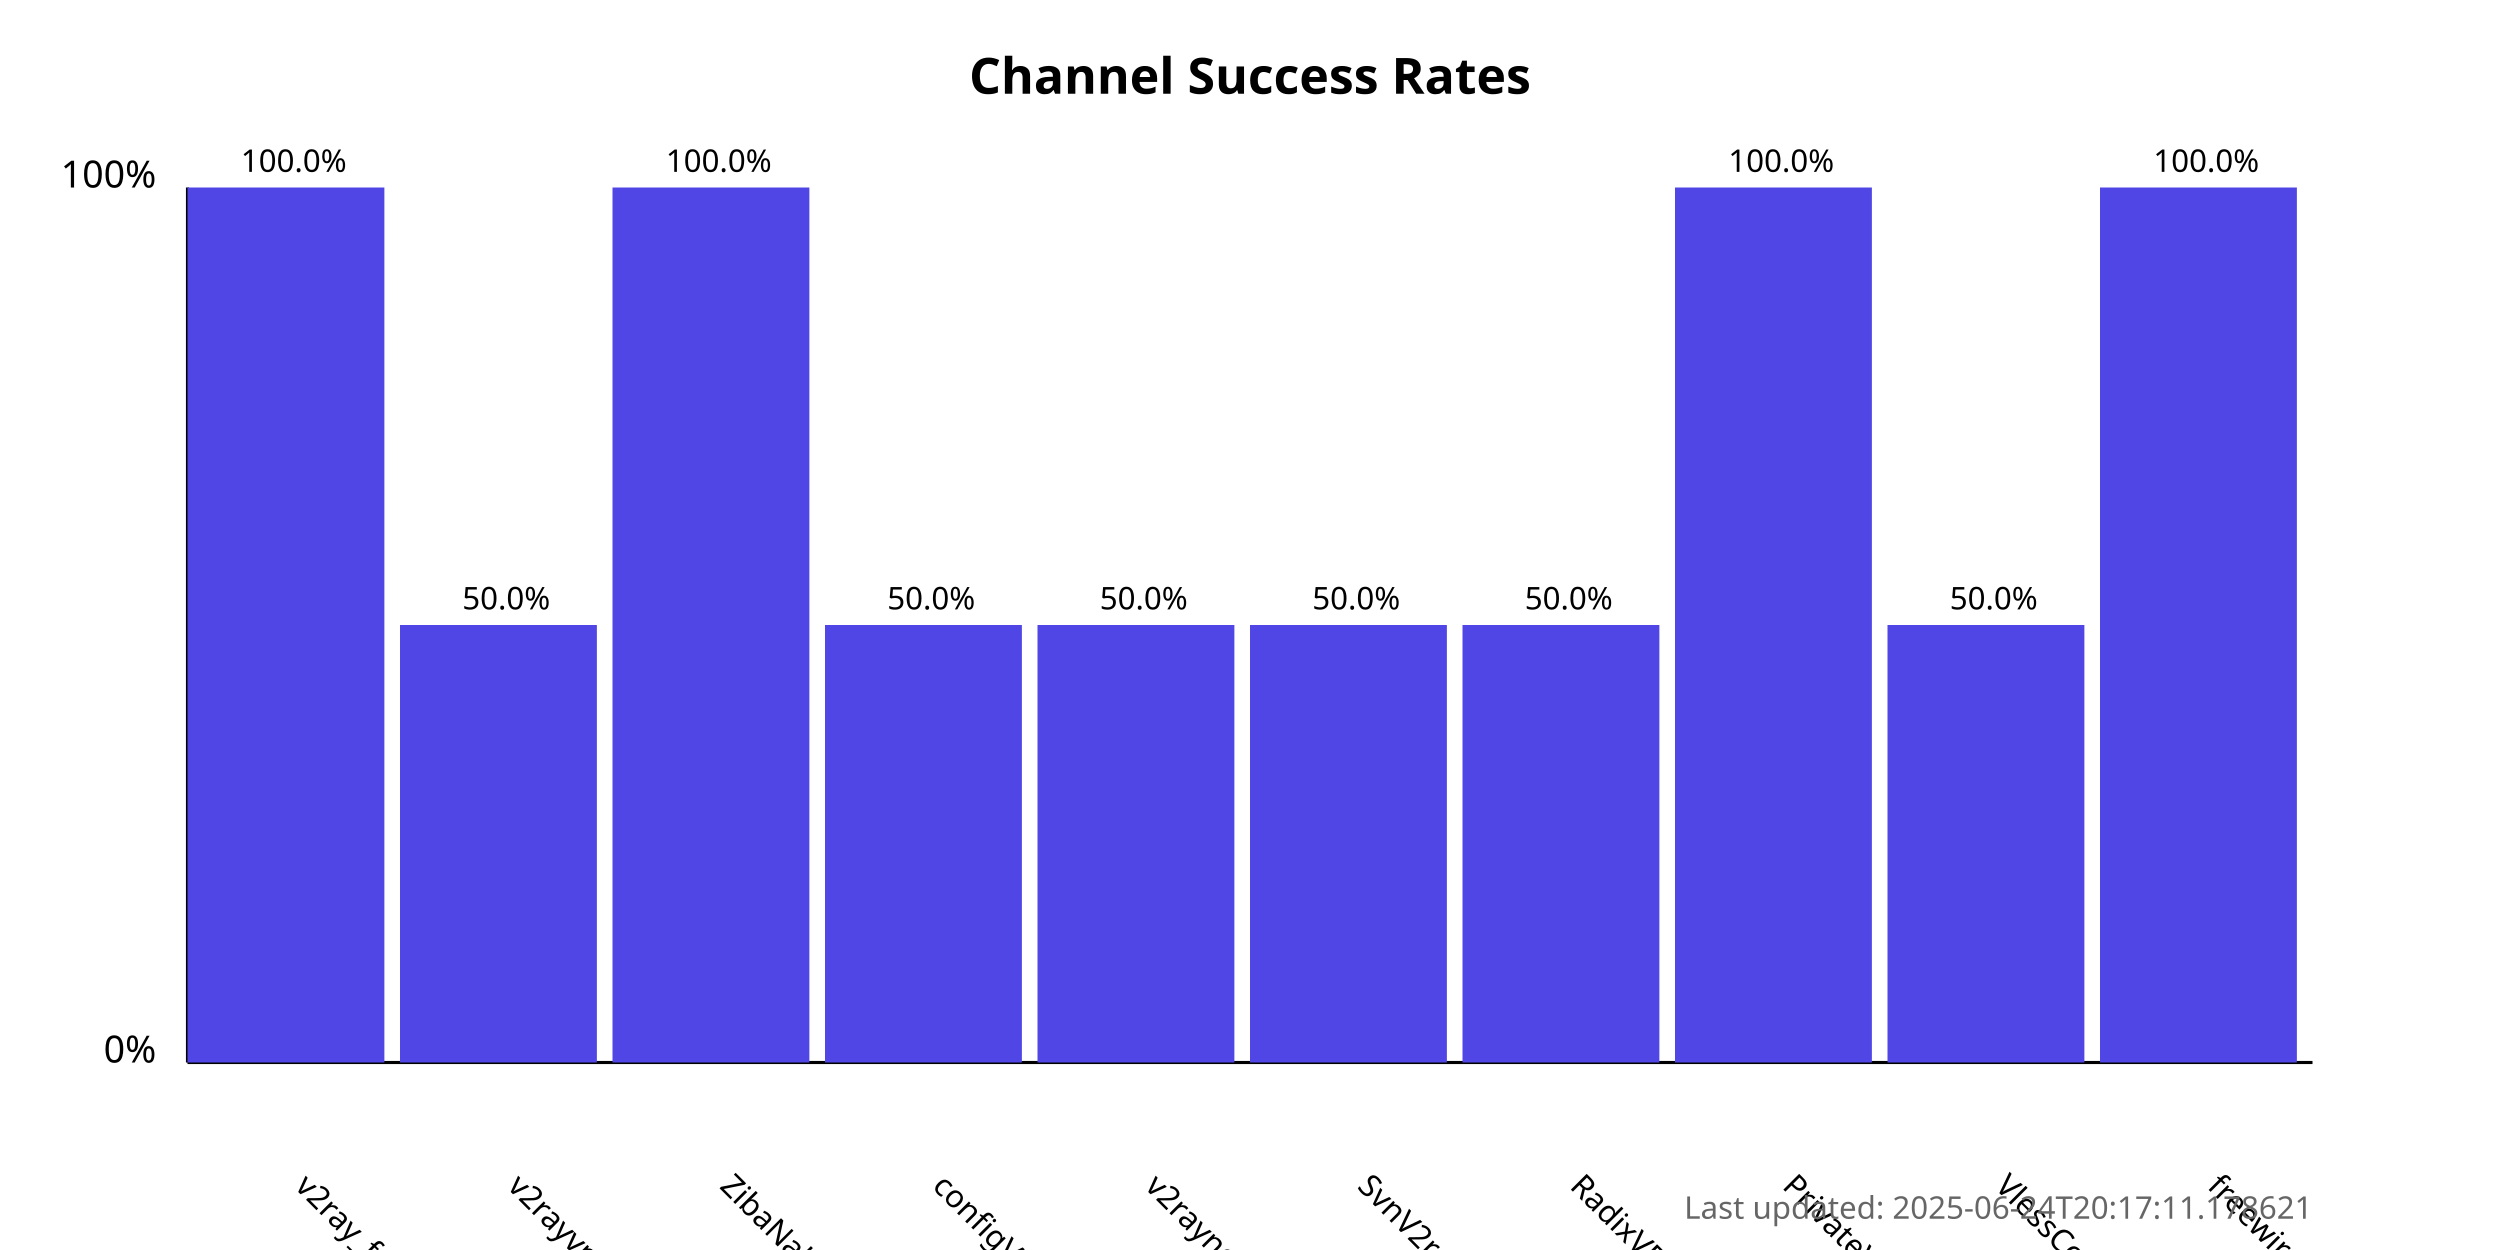
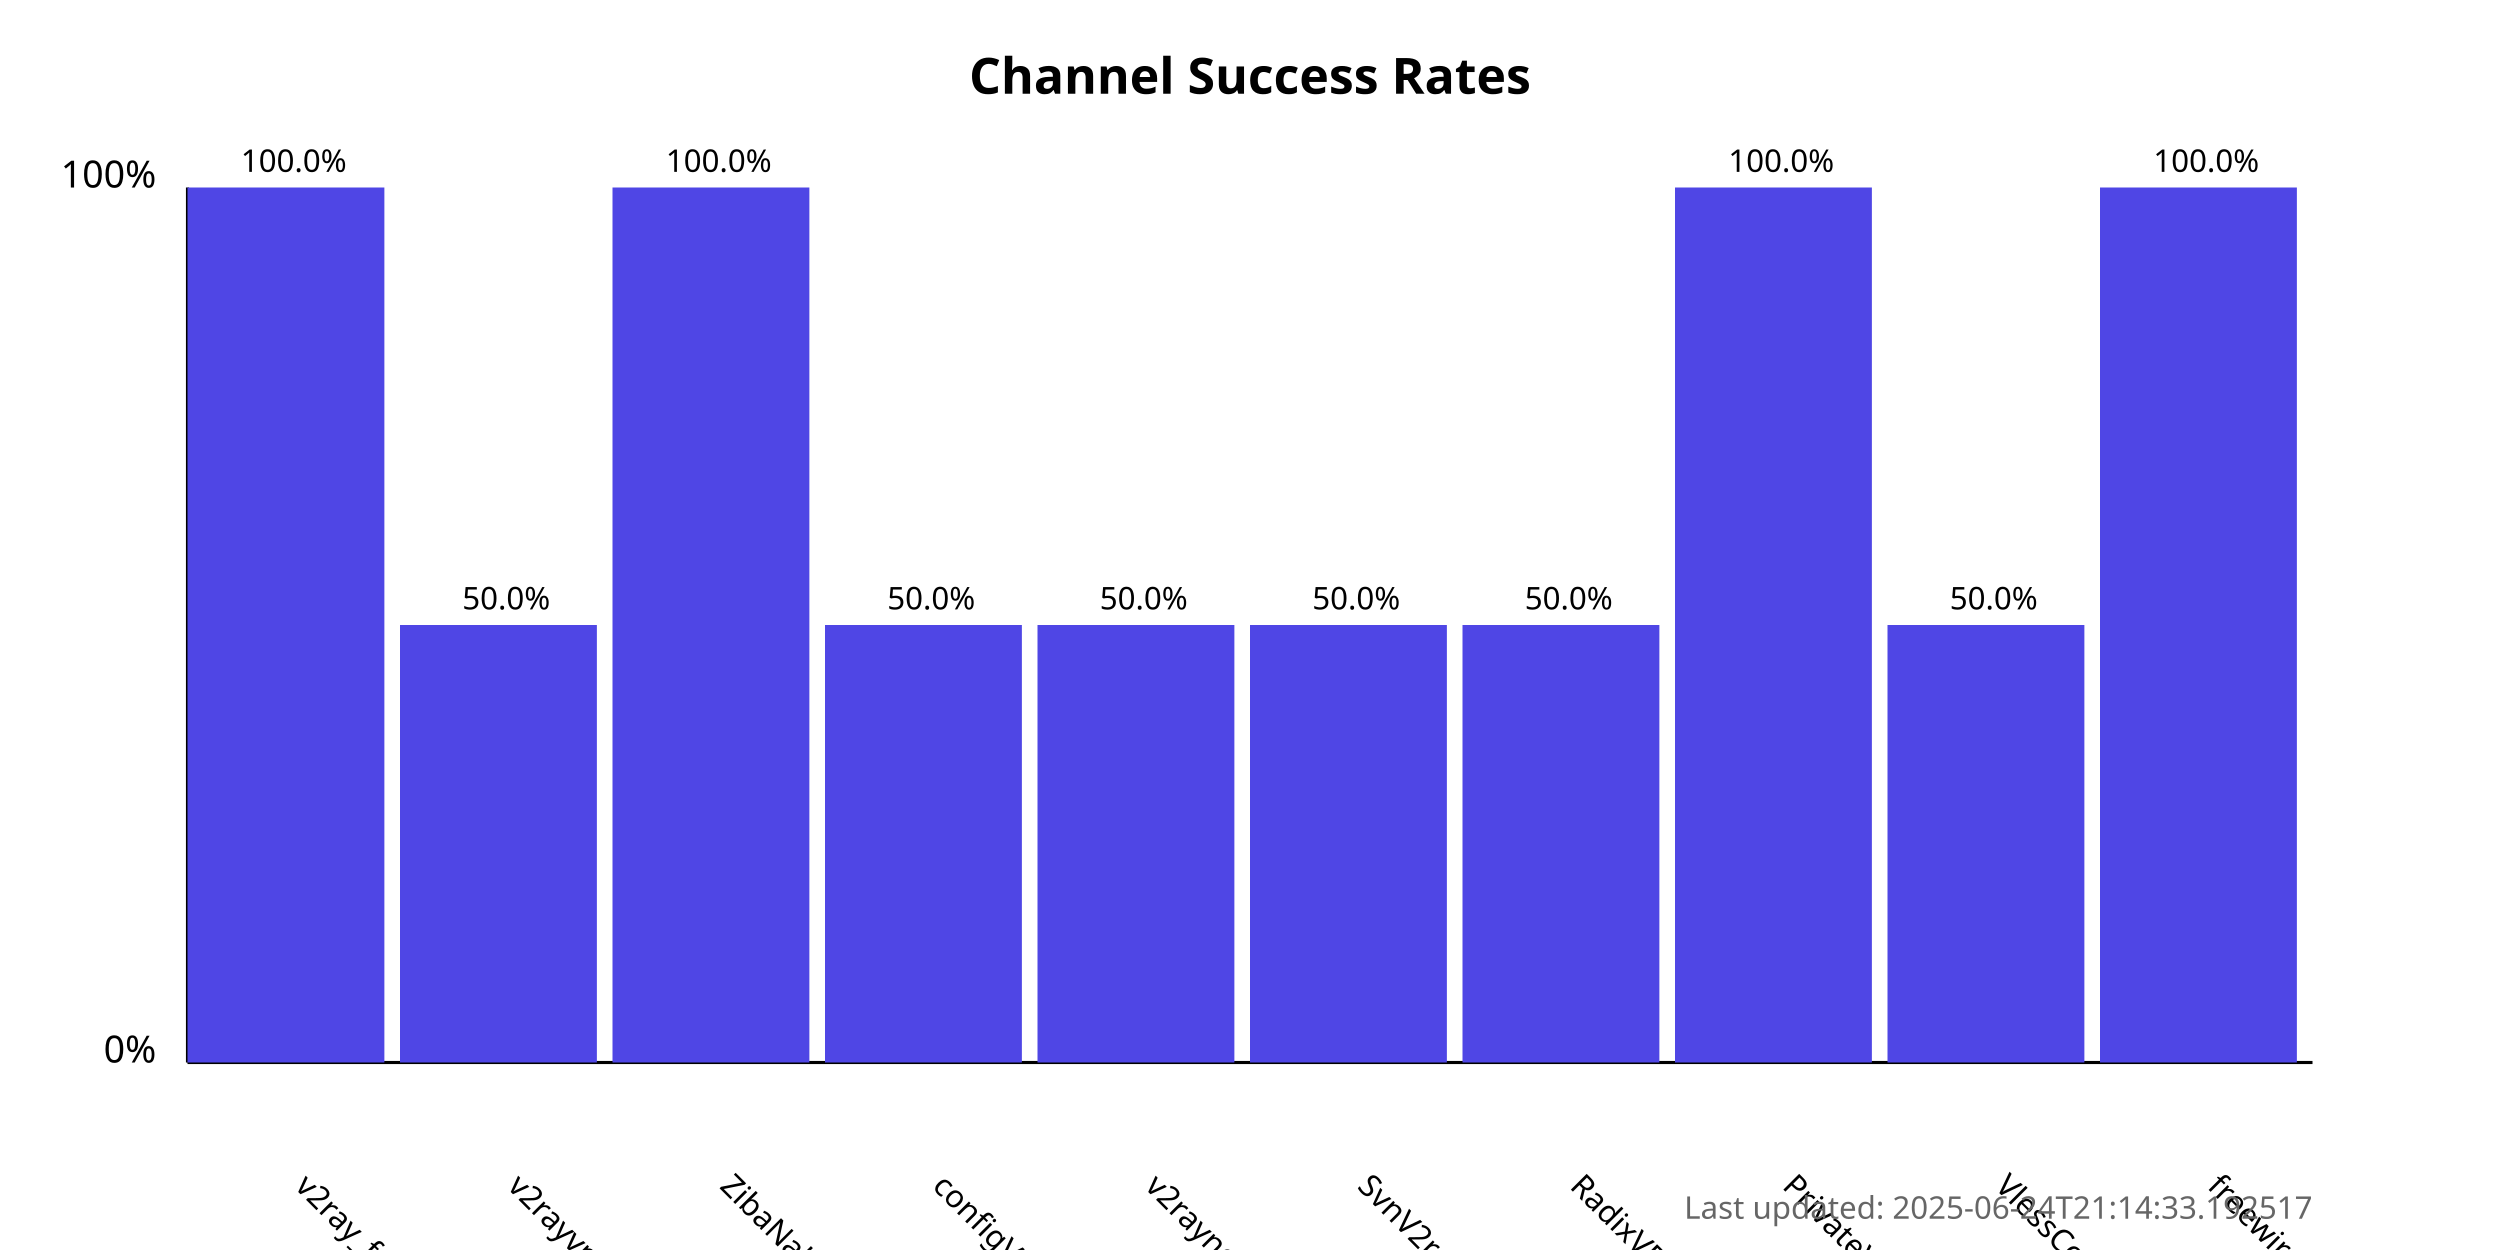
<svg xmlns="http://www.w3.org/2000/svg" width="800" height="400">
  <style>
            .chart-title { font: bold 16px sans-serif; }
            .axis-label { font: 12px sans-serif; }
            .tick-label { font: 10px sans-serif; }
            .bar { fill: #4f46e5; }
            .bar:hover { fill: #6366f1; }
            .timestamp { font: 10px sans-serif; fill: #666; }
        </style>
  <text x="400.0" y="30" text-anchor="middle" class="chart-title">
            Channel Success Rates
        </text>
  <line x1="60" y1="340" x2="60" y2="60" stroke="black" stroke-width="1" />
  <line x1="60" y1="340" x2="740" y2="340" stroke="black" stroke-width="1" />
  <text x="50" y="340" text-anchor="end" class="axis-label">0%</text>
  <text x="50" y="60" text-anchor="end" class="axis-label">100%</text>
  <g>
    <rect x="60" y="60.0" width="63.0" height="280.0" class="bar" />
    <text x="94.0" y="380" transform="rotate(45, 94.0, 380)" text-anchor="start" class="tick-label">
                v2ray_free_conf
            </text>
    <text x="94.0" y="55.0" text-anchor="middle" class="tick-label">
                100.0%
            </text>
  </g>
  <g>
    <rect x="128.0" y="200.0" width="63.0" height="140.0" class="bar" />
    <text x="162.0" y="380" transform="rotate(45, 162.0, 380)" text-anchor="start" class="tick-label">
                v2rayvpno
            </text>
    <text x="162.0" y="195.0" text-anchor="middle" class="tick-label">
                50.0%
            </text>
  </g>
  <g>
    <rect x="196.0" y="60.0" width="63.0" height="280.0" class="bar" />
    <text x="230.0" y="380" transform="rotate(45, 230.0, 380)" text-anchor="start" class="tick-label">
                ZibaNabz
            </text>
    <text x="230.0" y="55.0" text-anchor="middle" class="tick-label">
                100.0%
            </text>
  </g>
  <g>
    <rect x="264.0" y="200.0" width="63.0" height="140.0" class="bar" />
    <text x="298.0" y="380" transform="rotate(45, 298.0, 380)" text-anchor="start" class="tick-label">
                configV2rayForFree
            </text>
    <text x="298.0" y="195.0" text-anchor="middle" class="tick-label">
                50.0%
            </text>
  </g>
  <g>
    <rect x="332.0" y="200.0" width="63.0" height="140.0" class="bar" />
    <text x="366.0" y="380" transform="rotate(45, 366.0, 380)" text-anchor="start" class="tick-label">
                v2rayngvpn
            </text>
    <text x="366.0" y="195.0" text-anchor="middle" class="tick-label">
                50.0%
            </text>
  </g>
  <g>
    <rect x="400.0" y="200.0" width="63.0" height="140.0" class="bar" />
    <text x="434.0" y="380" transform="rotate(45, 434.0, 380)" text-anchor="start" class="tick-label">
                SvnV2ray
            </text>
    <text x="434.0" y="195.0" text-anchor="middle" class="tick-label">
                50.0%
            </text>
  </g>
  <g>
    <rect x="468.0" y="200.0" width="63.0" height="140.0" class="bar" />
    <text x="502.0" y="380" transform="rotate(45, 502.0, 380)" text-anchor="start" class="tick-label">
                RadixVPN
            </text>
    <text x="502.0" y="195.0" text-anchor="middle" class="tick-label">
                50.0%
            </text>
  </g>
  <g>
    <rect x="536.0" y="60.0" width="63.0" height="280.0" class="bar" />
    <text x="570.0" y="380" transform="rotate(45, 570.0, 380)" text-anchor="start" class="tick-label">
                PrivateVPNs
            </text>
    <text x="570.0" y="55.0" text-anchor="middle" class="tick-label">
                100.0%
            </text>
  </g>
  <g>
    <rect x="604.0" y="200.0" width="63.0" height="140.0" class="bar" />
    <text x="638.0" y="380" transform="rotate(45, 638.0, 380)" text-anchor="start" class="tick-label">
                VlessConfig
            </text>
    <text x="638.0" y="195.0" text-anchor="middle" class="tick-label">
                50.0%
            </text>
  </g>
  <g>
    <rect x="672.0" y="60.0" width="63.0" height="280.0" class="bar" />
    <text x="706.0" y="380" transform="rotate(45, 706.0, 380)" text-anchor="start" class="tick-label">
                freewireguard
            </text>
    <text x="706.0" y="55.0" text-anchor="middle" class="tick-label">
                100.0%
            </text>
  </g>
  <text x="740" y="390" text-anchor="end" class="timestamp">
-             Last updated: 2025-06-24T20:17:11.178621
+             Last updated: 2025-06-24T21:14:33.192517
        </text>
</svg>
